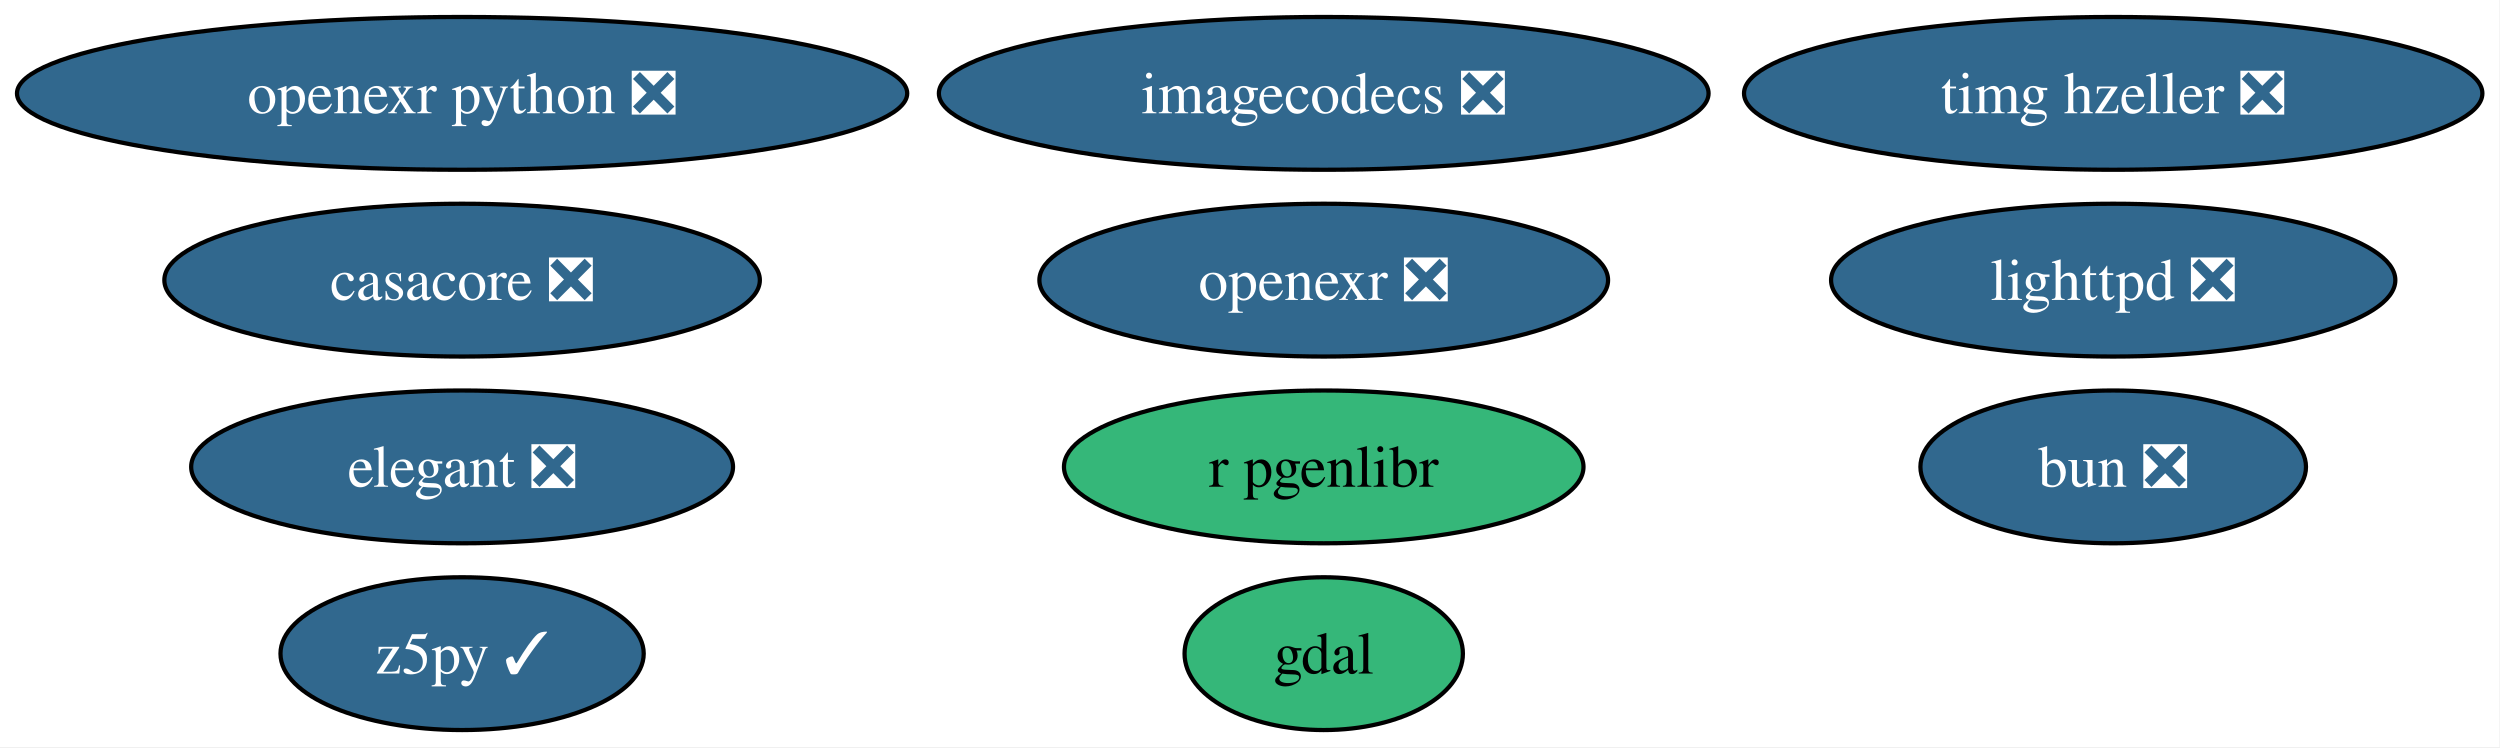
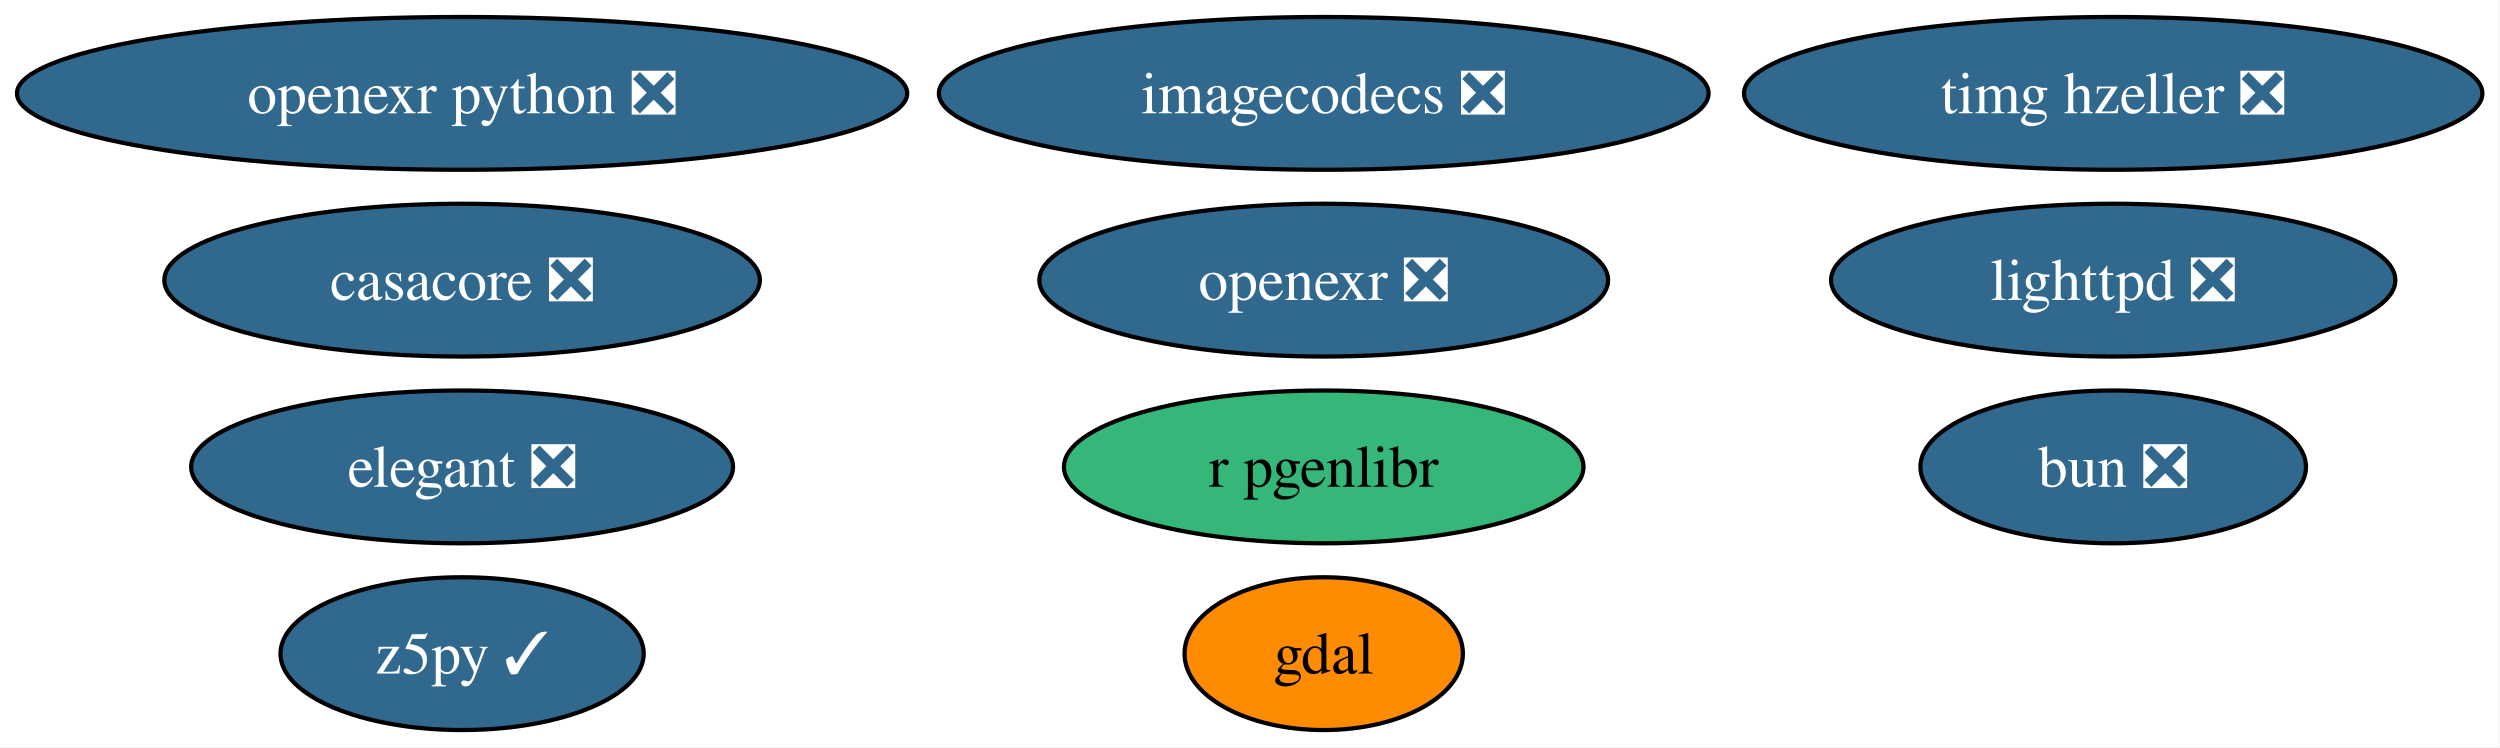
<svg xmlns="http://www.w3.org/2000/svg" xmlns:xlink="http://www.w3.org/1999/xlink" width="589pt" height="176pt" viewBox="0.00 0.00 589.00 176.00">
  <g id="graph0" class="graph" transform="scale(1 1) rotate(0) translate(4 172)">
    <polygon fill="white" stroke="none" points="-4,4 -4,-172 584.85,-172 584.85,4 -4,4" />
    <g id="node1" class="node">
      <g id="a_node1">
        <a xlink:href="https://github.com/conda-forge/bun-feedstock/pull/36" xlink:title="bun ❎">
          <ellipse fill="#31688e" stroke="black" cx="493.87" cy="-62" rx="45.42" ry="18" />
          <text xml:space="preserve" text-anchor="middle" x="493.87" y="-57.33" font-family="Times,serif" font-size="14.00" fill="white">bun ❎</text>
        </a>
      </g>
    </g>
    <g id="node2" class="node">
      <g id="a_node2">
        <a xlink:href="https://github.com/conda-forge/casacore-feedstock/pull/118" xlink:title="casacore ❎">
          <ellipse fill="#31688e" stroke="black" cx="104.87" cy="-106" rx="70.15" ry="18" />
          <text xml:space="preserve" text-anchor="middle" x="104.87" y="-101.33" font-family="Times,serif" font-size="14.00" fill="white">casacore ❎</text>
        </a>
      </g>
    </g>
    <g id="node3" class="node">
      <g id="a_node3">
        <a xlink:href="https://github.com/conda-forge/elegant-feedstock/pull/36" xlink:title="elegant ❎">
          <ellipse fill="#31688e" stroke="black" cx="104.87" cy="-62" rx="63.83" ry="18" />
          <text xml:space="preserve" text-anchor="middle" x="104.87" y="-57.33" font-family="Times,serif" font-size="14.00" fill="white">elegant ❎</text>
        </a>
      </g>
    </g>
    <g id="node4" class="node">
      <g id="a_node4">
        <a xlink:href="https://github.com/conda-forge/gdal-feedstock" xlink:title="gdal">
-           <ellipse fill="#35b779" stroke="black" cx="307.87" cy="-18" rx="32.79" ry="18" />
+           <ellipse fill="#ff8c00" stroke="black" cx="307.87" cy="-18" rx="32.79" ry="18" />
          <text xml:space="preserve" text-anchor="middle" x="307.87" y="-13.32" font-family="Times,serif" font-size="14.00">gdal</text>
        </a>
      </g>
    </g>
    <g id="node5" class="node">
      <g id="a_node5">
        <a xlink:href="https://github.com/conda-forge/imagecodecs-feedstock/pull/172" xlink:title="imagecodecs ❎">
          <ellipse fill="#31688e" stroke="black" cx="307.87" cy="-150" rx="90.67" ry="18" />
          <text xml:space="preserve" text-anchor="middle" x="307.87" y="-145.32" font-family="Times,serif" font-size="14.00" fill="white">imagecodecs ❎</text>
        </a>
      </g>
    </g>
    <g id="node6" class="node">
      <g id="a_node6">
        <a xlink:href="https://github.com/conda-forge/lighttpd-feedstock/pull/58" xlink:title="lighttpd ❎">
          <ellipse fill="#31688e" stroke="black" cx="493.87" cy="-106" rx="66.47" ry="18" />
          <text xml:space="preserve" text-anchor="middle" x="493.87" y="-101.33" font-family="Times,serif" font-size="14.00" fill="white">lighttpd ❎</text>
        </a>
      </g>
    </g>
    <g id="node7" class="node">
      <g id="a_node7">
        <a xlink:href="https://github.com/conda-forge/openexr-feedstock/pull/97" xlink:title="openexr ❎">
          <ellipse fill="#31688e" stroke="black" cx="307.87" cy="-106" rx="66.99" ry="18" />
          <text xml:space="preserve" text-anchor="middle" x="307.87" y="-101.33" font-family="Times,serif" font-size="14.00" fill="white">openexr ❎</text>
        </a>
      </g>
    </g>
    <g id="node8" class="node">
      <g id="a_node8">
        <a xlink:href="https://github.com/conda-forge/openexr-python-feedstock/pull/56" xlink:title="openexr python ❎">
          <ellipse fill="#31688e" stroke="black" cx="104.87" cy="-150" rx="104.87" ry="18" />
          <text xml:space="preserve" text-anchor="middle" x="104.87" y="-145.32" font-family="Times,serif" font-size="14.00" fill="white">openexr python ❎</text>
        </a>
      </g>
    </g>
    <g id="node9" class="node">
      <g id="a_node9">
        <a xlink:href="https://github.com/conda-forge/r-pgenlibr-feedstock" xlink:title="r pgenlibr">
          <ellipse fill="#35b779" stroke="black" cx="307.87" cy="-62" rx="61.2" ry="18" />
          <text xml:space="preserve" text-anchor="middle" x="307.87" y="-57.33" font-family="Times,serif" font-size="14.00">r pgenlibr</text>
        </a>
      </g>
    </g>
    <g id="node10" class="node">
      <g id="a_node10">
        <a xlink:href="https://github.com/conda-forge/timg-hzeller-feedstock/pull/1" xlink:title="timg hzeller ❎">
          <ellipse fill="#31688e" stroke="black" cx="493.87" cy="-150" rx="86.98" ry="18" />
          <text xml:space="preserve" text-anchor="middle" x="493.87" y="-145.32" font-family="Times,serif" font-size="14.00" fill="white">timg hzeller ❎</text>
        </a>
      </g>
    </g>
    <g id="node11" class="node">
      <g id="a_node11">
        <a xlink:href="https://github.com/conda-forge/z5py-feedstock/pull/95" xlink:title="z5py ✓">
          <ellipse fill="#31688e" stroke="black" cx="104.87" cy="-18" rx="42.79" ry="18" />
          <text xml:space="preserve" text-anchor="middle" x="104.87" y="-13.32" font-family="Times,serif" font-size="14.00" fill="white">z5py ✓</text>
        </a>
      </g>
    </g>
  </g>
</svg>
